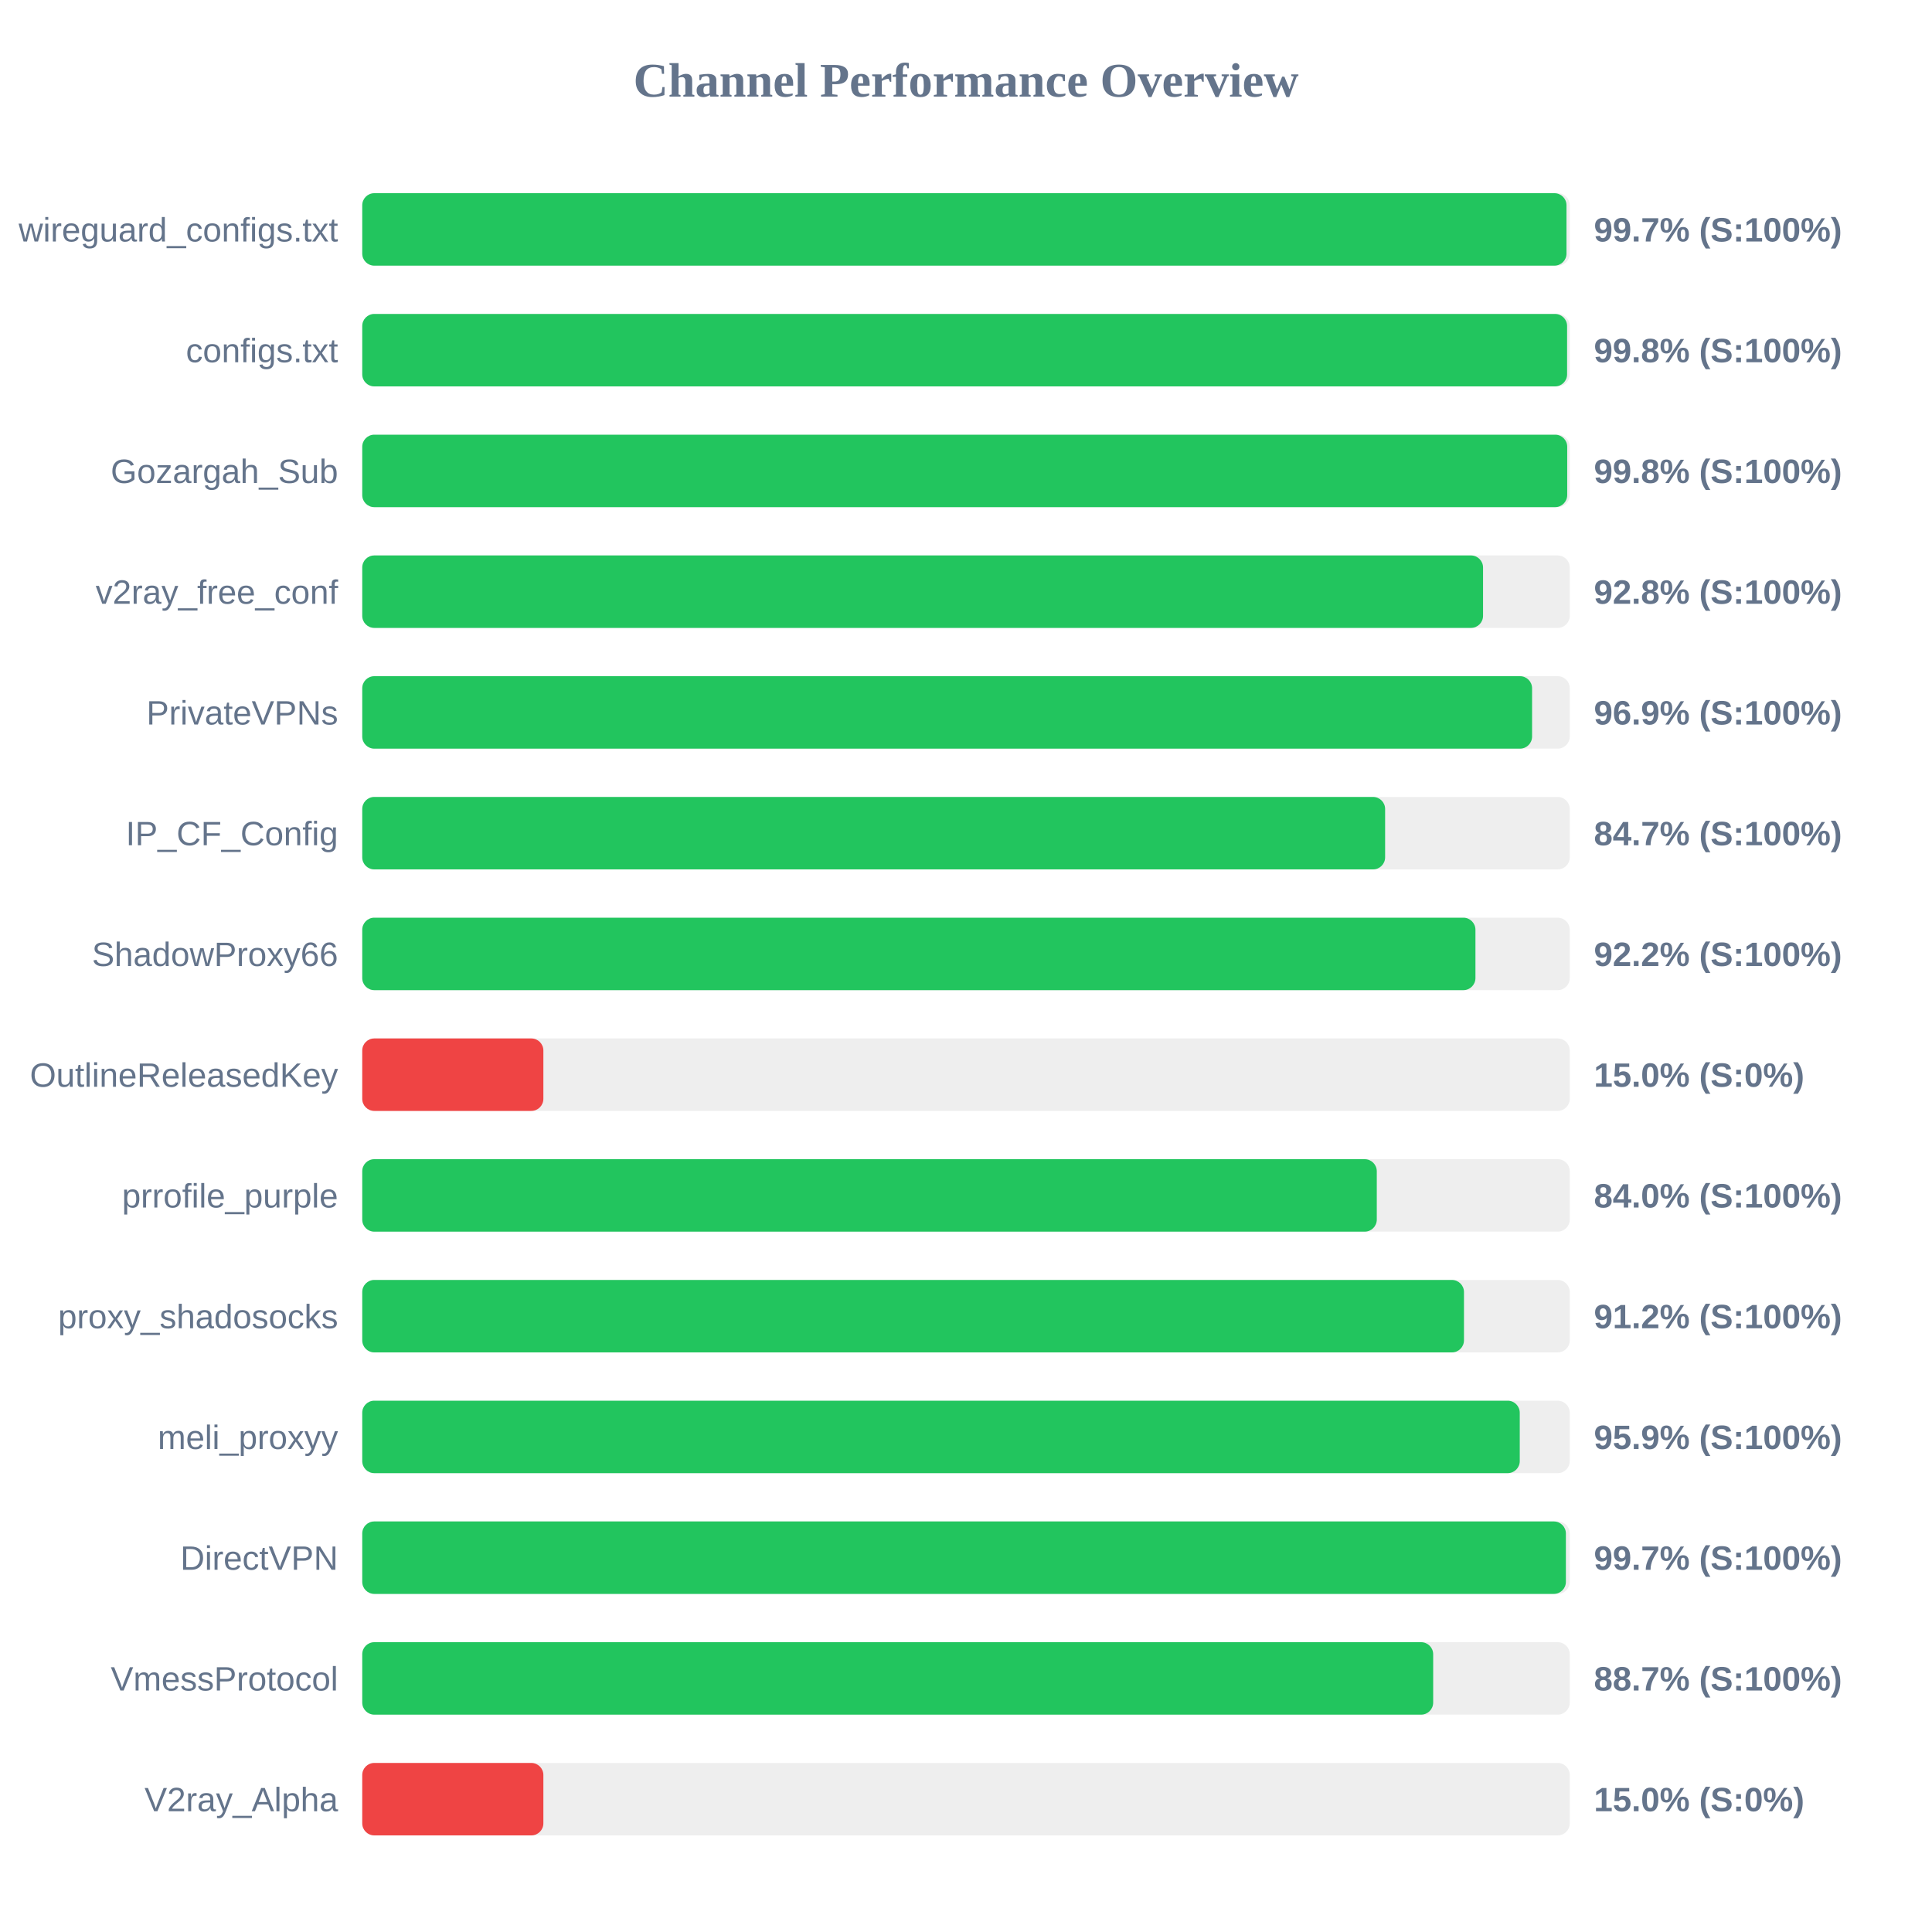
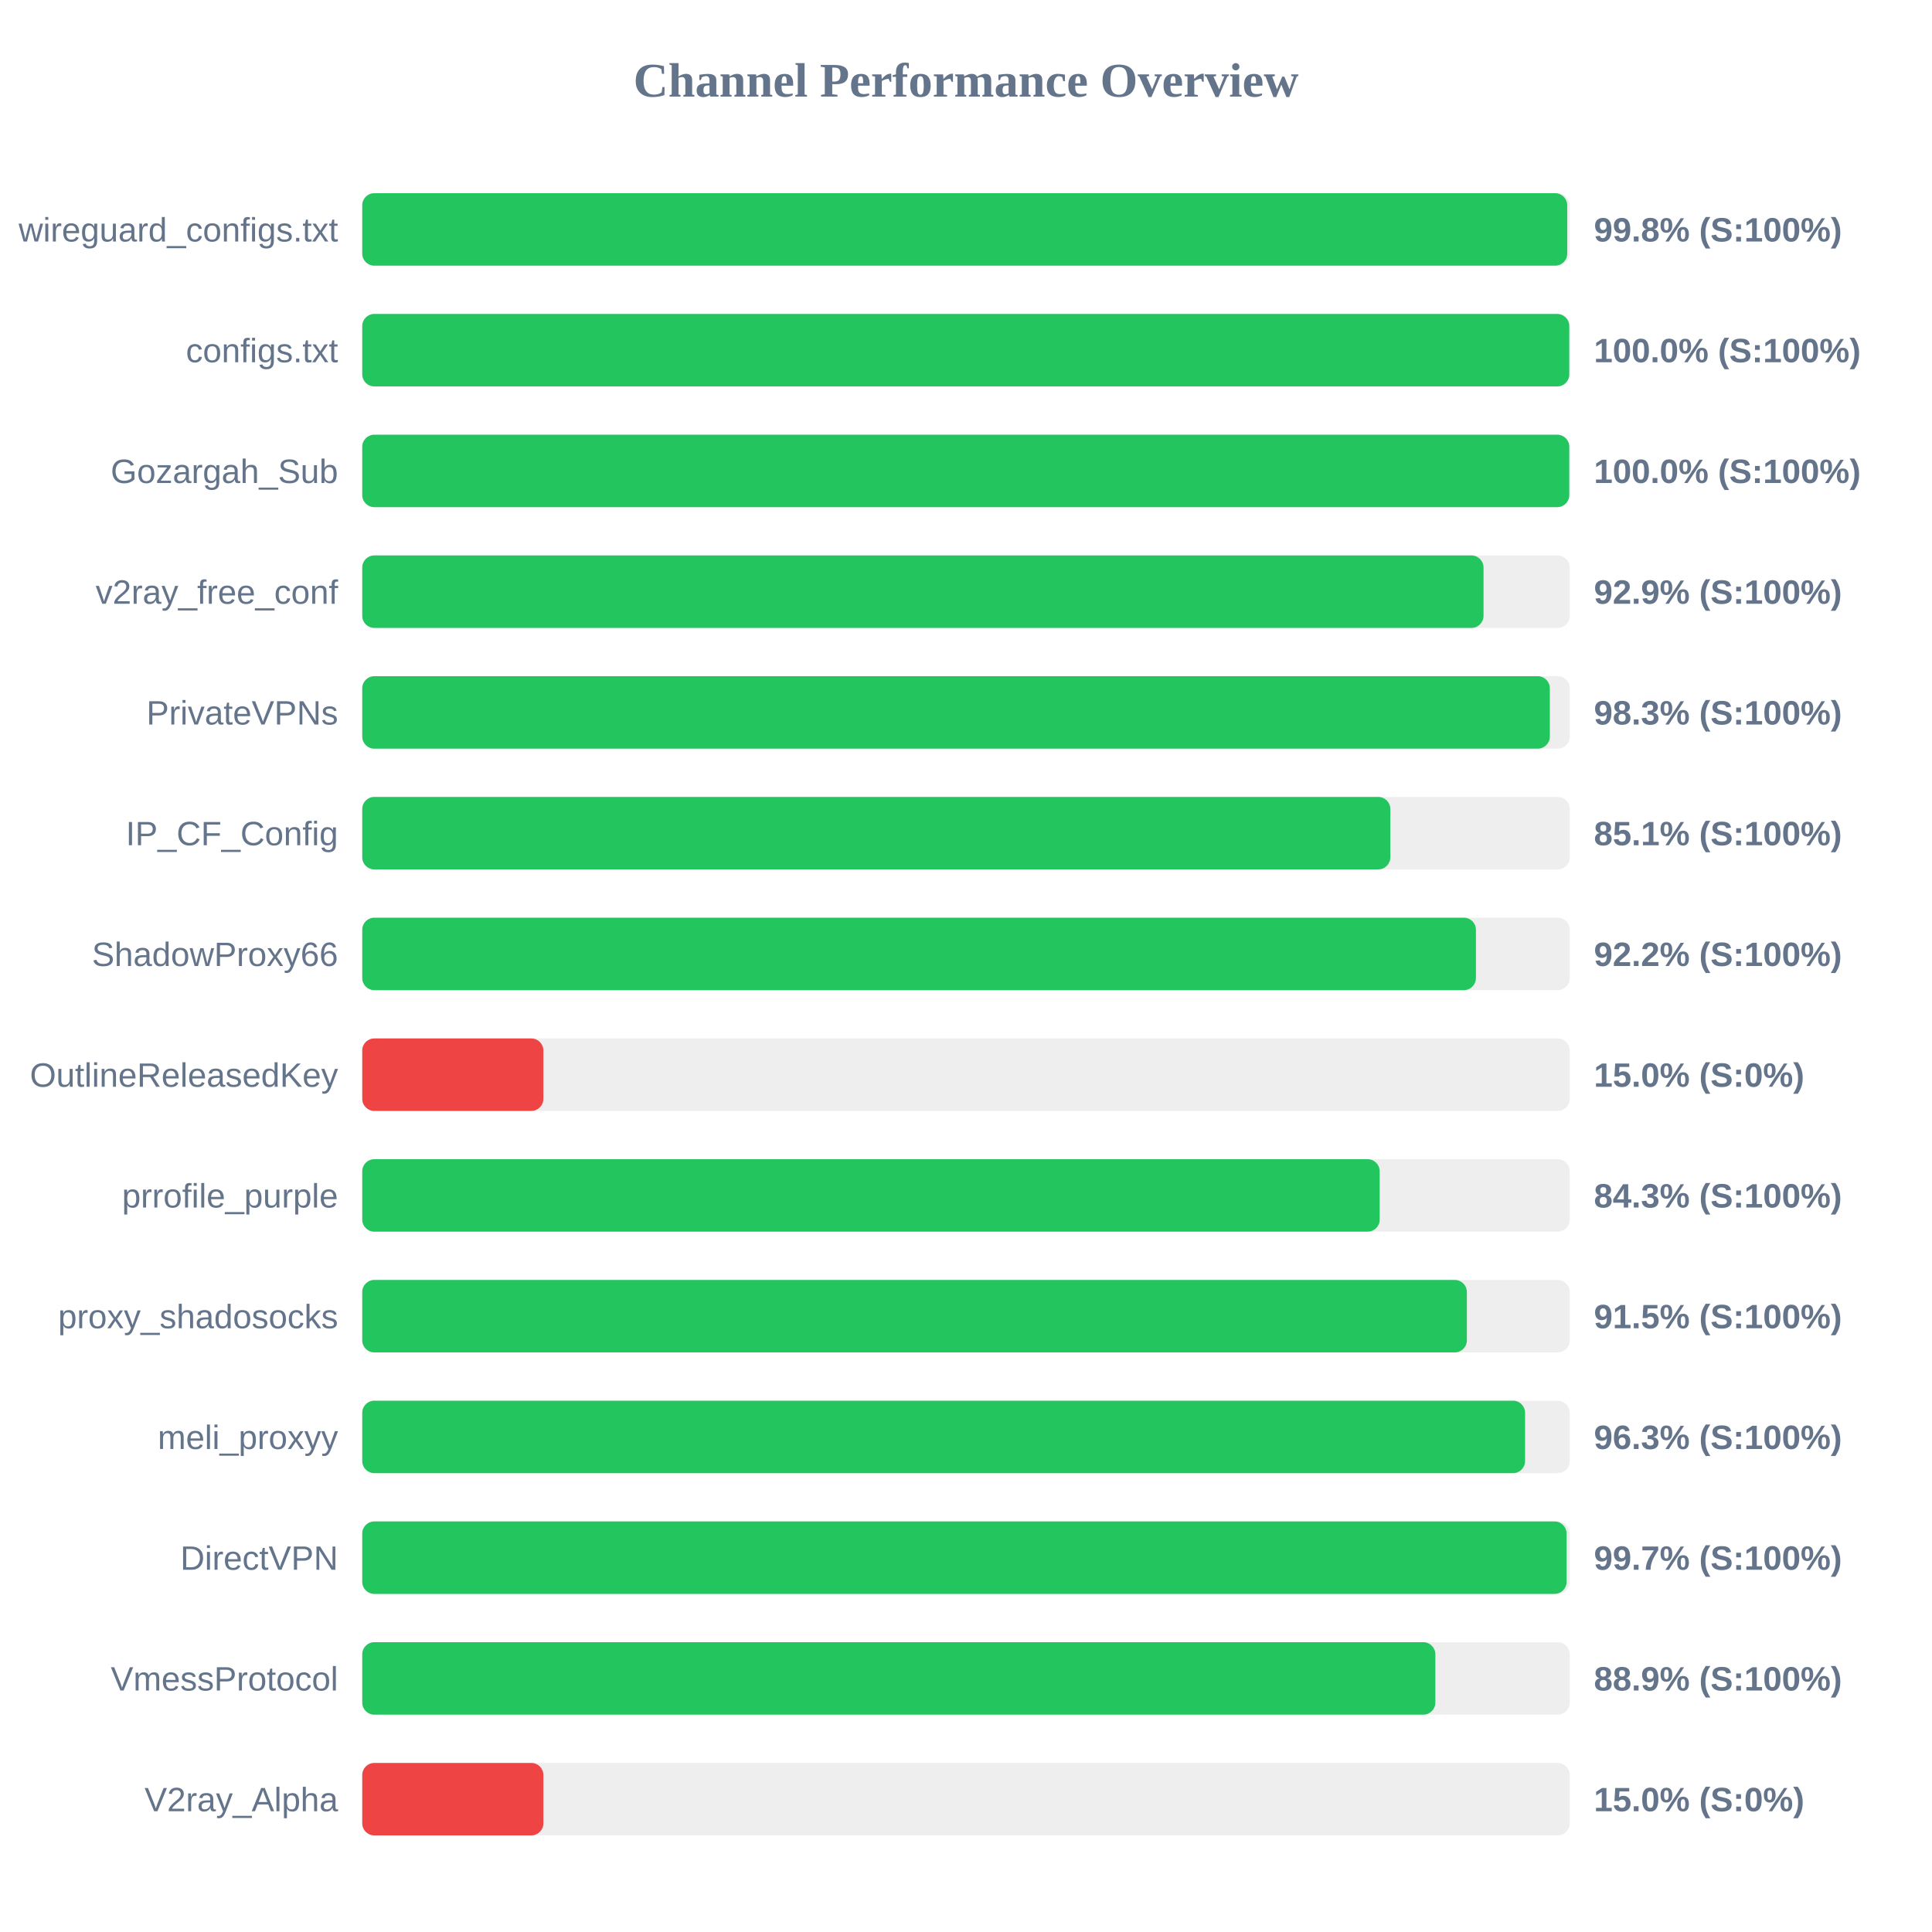
<svg xmlns="http://www.w3.org/2000/svg" width="800" height="800" version="1.1">
  <style>
        .row { font: 14px Arial; fill: #64748b; }
        .score { font: bold 14px Arial; fill: #64748b; }
    </style>
  <text x="400" y="40" text-anchor="middle" font-size="20px" font-weight="bold" fill="#64748b">Channel Performance Overview</text>
  <rect x="150" y="80" width="500" height="30" fill="#eee" rx="5" />
-   <rect x="150" y="80" width="498.65" height="30" fill="#22c55e" rx="5" />
+   <rect x="150" y="80" width="498.95" height="30" fill="#22c55e" rx="5" />
  <text x="140" y="100" text-anchor="end" class="row">wireguard_configs.txt</text>
-   <text x="660" y="100" text-anchor="start" class="score">99.7% (S:100%)</text>
+   <text x="660" y="100" text-anchor="start" class="score">99.8% (S:100%)</text>
  <rect x="150" y="130" width="500" height="30" fill="#eee" rx="5" />
-   <rect x="150" y="130" width="498.9" height="30" fill="#22c55e" rx="5" />
+   <rect x="150" y="130" width="499.8" height="30" fill="#22c55e" rx="5" />
  <text x="140" y="150" text-anchor="end" class="row">configs.txt</text>
-   <text x="660" y="150" text-anchor="start" class="score">99.8% (S:100%)</text>
+   <text x="660" y="150" text-anchor="start" class="score">100.0% (S:100%)</text>
  <rect x="150" y="180" width="500" height="30" fill="#eee" rx="5" />
-   <rect x="150" y="180" width="498.95" height="30" fill="#22c55e" rx="5" />
+   <rect x="150" y="180" width="499.8" height="30" fill="#22c55e" rx="5" />
  <text x="140" y="200" text-anchor="end" class="row">Gozargah_Sub</text>
-   <text x="660" y="200" text-anchor="start" class="score">99.8% (S:100%)</text>
+   <text x="660" y="200" text-anchor="start" class="score">100.0% (S:100%)</text>
  <rect x="150" y="230" width="500" height="30" fill="#eee" rx="5" />
-   <rect x="150" y="230" width="464.1" height="30" fill="#22c55e" rx="5" />
+   <rect x="150" y="230" width="464.3" height="30" fill="#22c55e" rx="5" />
  <text x="140" y="250" text-anchor="end" class="row">v2ray_free_conf</text>
-   <text x="660" y="250" text-anchor="start" class="score">92.8% (S:100%)</text>
+   <text x="660" y="250" text-anchor="start" class="score">92.9% (S:100%)</text>
  <rect x="150" y="280" width="500" height="30" fill="#eee" rx="5" />
-   <rect x="150" y="280" width="484.4" height="30" fill="#22c55e" rx="5" />
+   <rect x="150" y="280" width="491.75" height="30" fill="#22c55e" rx="5" />
  <text x="140" y="300" text-anchor="end" class="row">PrivateVPNs</text>
-   <text x="660" y="300" text-anchor="start" class="score">96.9% (S:100%)</text>
+   <text x="660" y="300" text-anchor="start" class="score">98.3% (S:100%)</text>
  <rect x="150" y="330" width="500" height="30" fill="#eee" rx="5" />
-   <rect x="150" y="330" width="423.55" height="30" fill="#22c55e" rx="5" />
+   <rect x="150" y="330" width="425.7" height="30" fill="#22c55e" rx="5" />
  <text x="140" y="350" text-anchor="end" class="row">IP_CF_Config</text>
-   <text x="660" y="350" text-anchor="start" class="score">84.7% (S:100%)</text>
+   <text x="660" y="350" text-anchor="start" class="score">85.1% (S:100%)</text>
  <rect x="150" y="380" width="500" height="30" fill="#eee" rx="5" />
-   <rect x="150" y="380" width="460.95" height="30" fill="#22c55e" rx="5" />
+   <rect x="150" y="380" width="461.15" height="30" fill="#22c55e" rx="5" />
  <text x="140" y="400" text-anchor="end" class="row">ShadowProxy66</text>
  <text x="660" y="400" text-anchor="start" class="score">92.2% (S:100%)</text>
  <rect x="150" y="430" width="500" height="30" fill="#eee" rx="5" />
  <rect x="150" y="430" width="75.0" height="30" fill="#ef4444" rx="5" />
  <text x="140" y="450" text-anchor="end" class="row">OutlineReleasedKey</text>
  <text x="660" y="450" text-anchor="start" class="score">15.0% (S:0%)</text>
  <rect x="150" y="480" width="500" height="30" fill="#eee" rx="5" />
-   <rect x="150" y="480" width="420.1" height="30" fill="#22c55e" rx="5" />
+   <rect x="150" y="480" width="421.3" height="30" fill="#22c55e" rx="5" />
  <text x="140" y="500" text-anchor="end" class="row">prrofile_purple</text>
-   <text x="660" y="500" text-anchor="start" class="score">84.0% (S:100%)</text>
+   <text x="660" y="500" text-anchor="start" class="score">84.3% (S:100%)</text>
  <rect x="150" y="530" width="500" height="30" fill="#eee" rx="5" />
-   <rect x="150" y="530" width="456.2" height="30" fill="#22c55e" rx="5" />
+   <rect x="150" y="530" width="457.4" height="30" fill="#22c55e" rx="5" />
  <text x="140" y="550" text-anchor="end" class="row">proxy_shadosocks</text>
-   <text x="660" y="550" text-anchor="start" class="score">91.2% (S:100%)</text>
+   <text x="660" y="550" text-anchor="start" class="score">91.5% (S:100%)</text>
  <rect x="150" y="580" width="500" height="30" fill="#eee" rx="5" />
-   <rect x="150" y="580" width="479.3" height="30" fill="#22c55e" rx="5" />
+   <rect x="150" y="580" width="481.5" height="30" fill="#22c55e" rx="5" />
  <text x="140" y="600" text-anchor="end" class="row">meli_proxyy</text>
-   <text x="660" y="600" text-anchor="start" class="score">95.9% (S:100%)</text>
+   <text x="660" y="600" text-anchor="start" class="score">96.3% (S:100%)</text>
  <rect x="150" y="630" width="500" height="30" fill="#eee" rx="5" />
-   <rect x="150" y="630" width="498.4" height="30" fill="#22c55e" rx="5" />
+   <rect x="150" y="630" width="498.7" height="30" fill="#22c55e" rx="5" />
  <text x="140" y="650" text-anchor="end" class="row">DirectVPN</text>
  <text x="660" y="650" text-anchor="start" class="score">99.7% (S:100%)</text>
  <rect x="150" y="680" width="500" height="30" fill="#eee" rx="5" />
-   <rect x="150" y="680" width="443.45" height="30" fill="#22c55e" rx="5" />
+   <rect x="150" y="680" width="444.35" height="30" fill="#22c55e" rx="5" />
  <text x="140" y="700" text-anchor="end" class="row">VmessProtocol</text>
-   <text x="660" y="700" text-anchor="start" class="score">88.7% (S:100%)</text>
+   <text x="660" y="700" text-anchor="start" class="score">88.9% (S:100%)</text>
  <rect x="150" y="730" width="500" height="30" fill="#eee" rx="5" />
  <rect x="150" y="730" width="75.0" height="30" fill="#ef4444" rx="5" />
  <text x="140" y="750" text-anchor="end" class="row">V2ray_Alpha</text>
  <text x="660" y="750" text-anchor="start" class="score">15.0% (S:0%)</text>
</svg>
